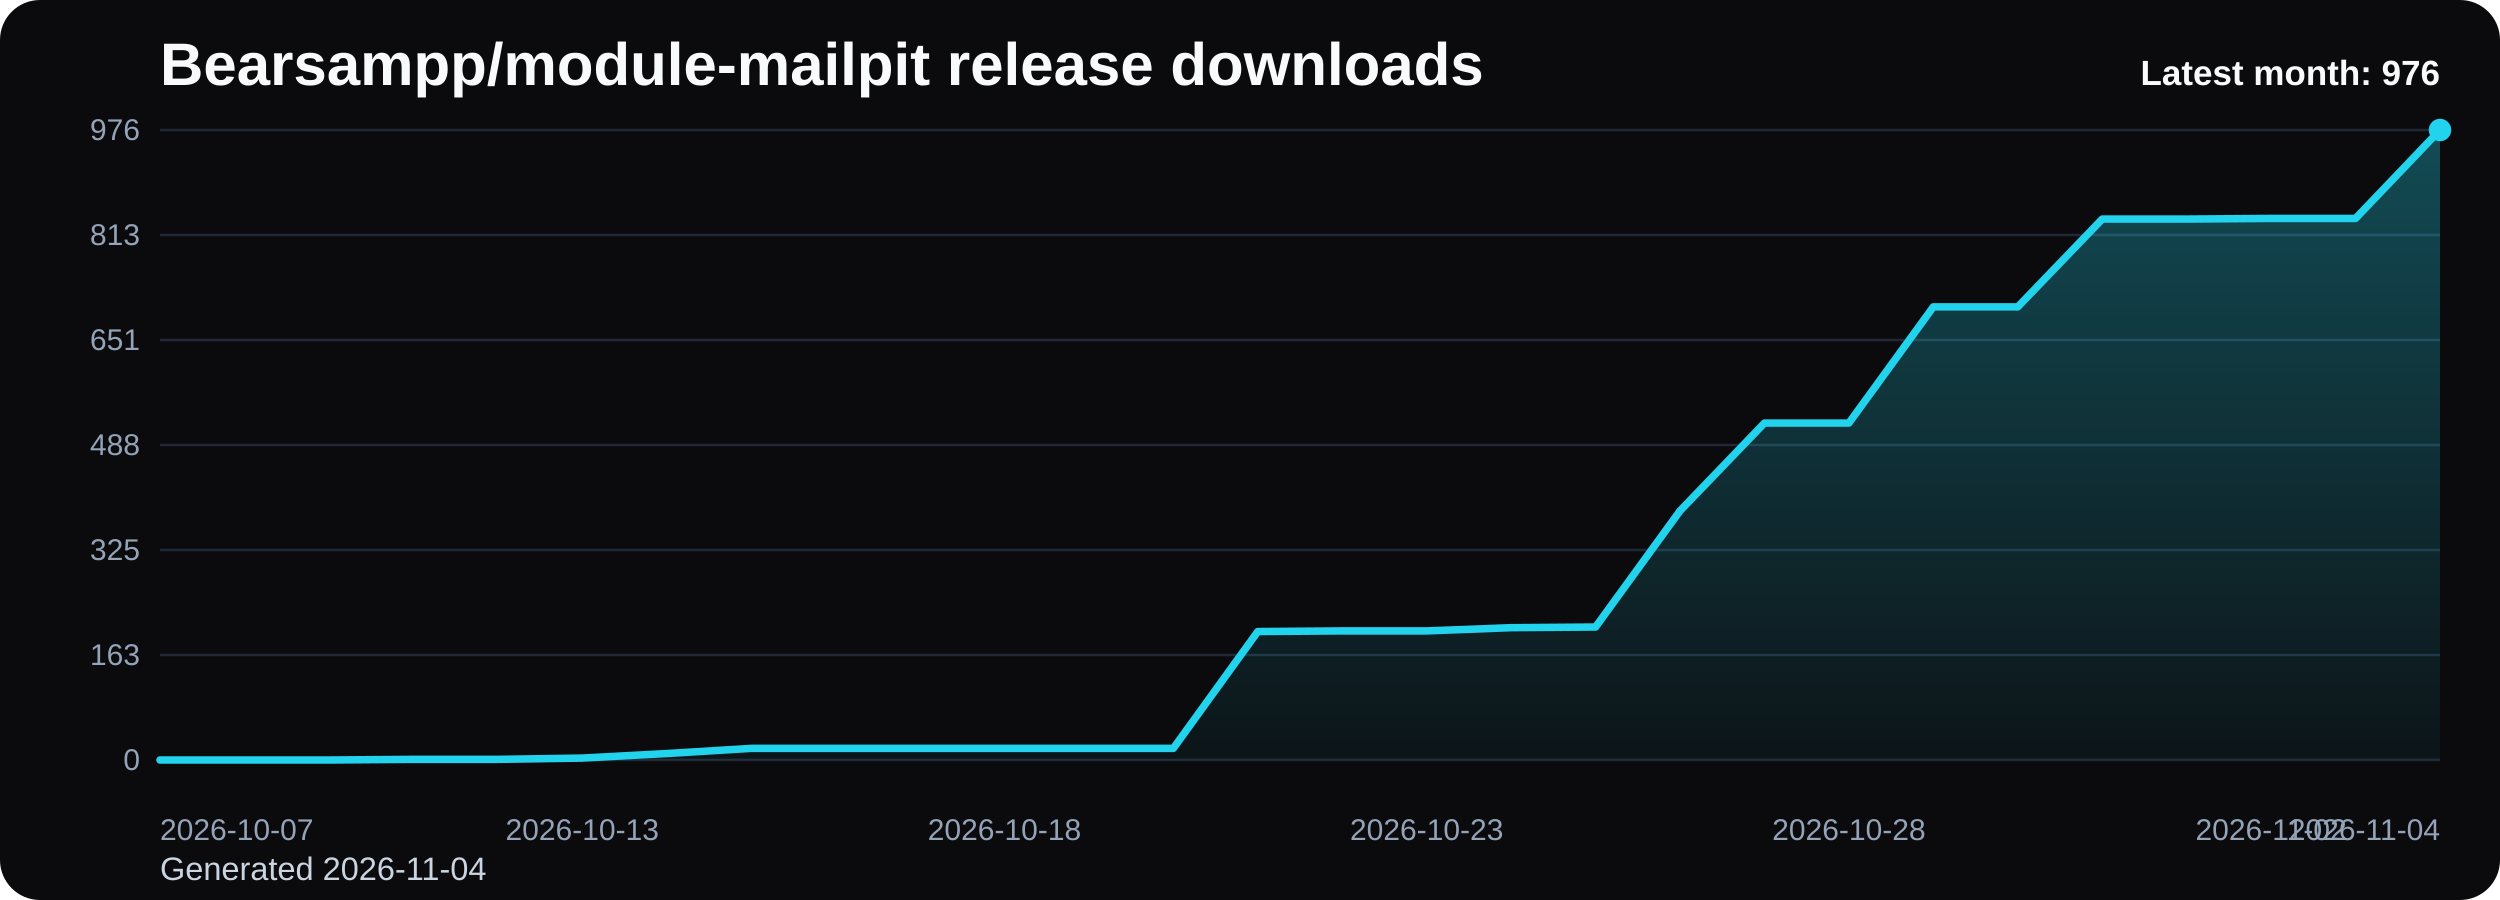
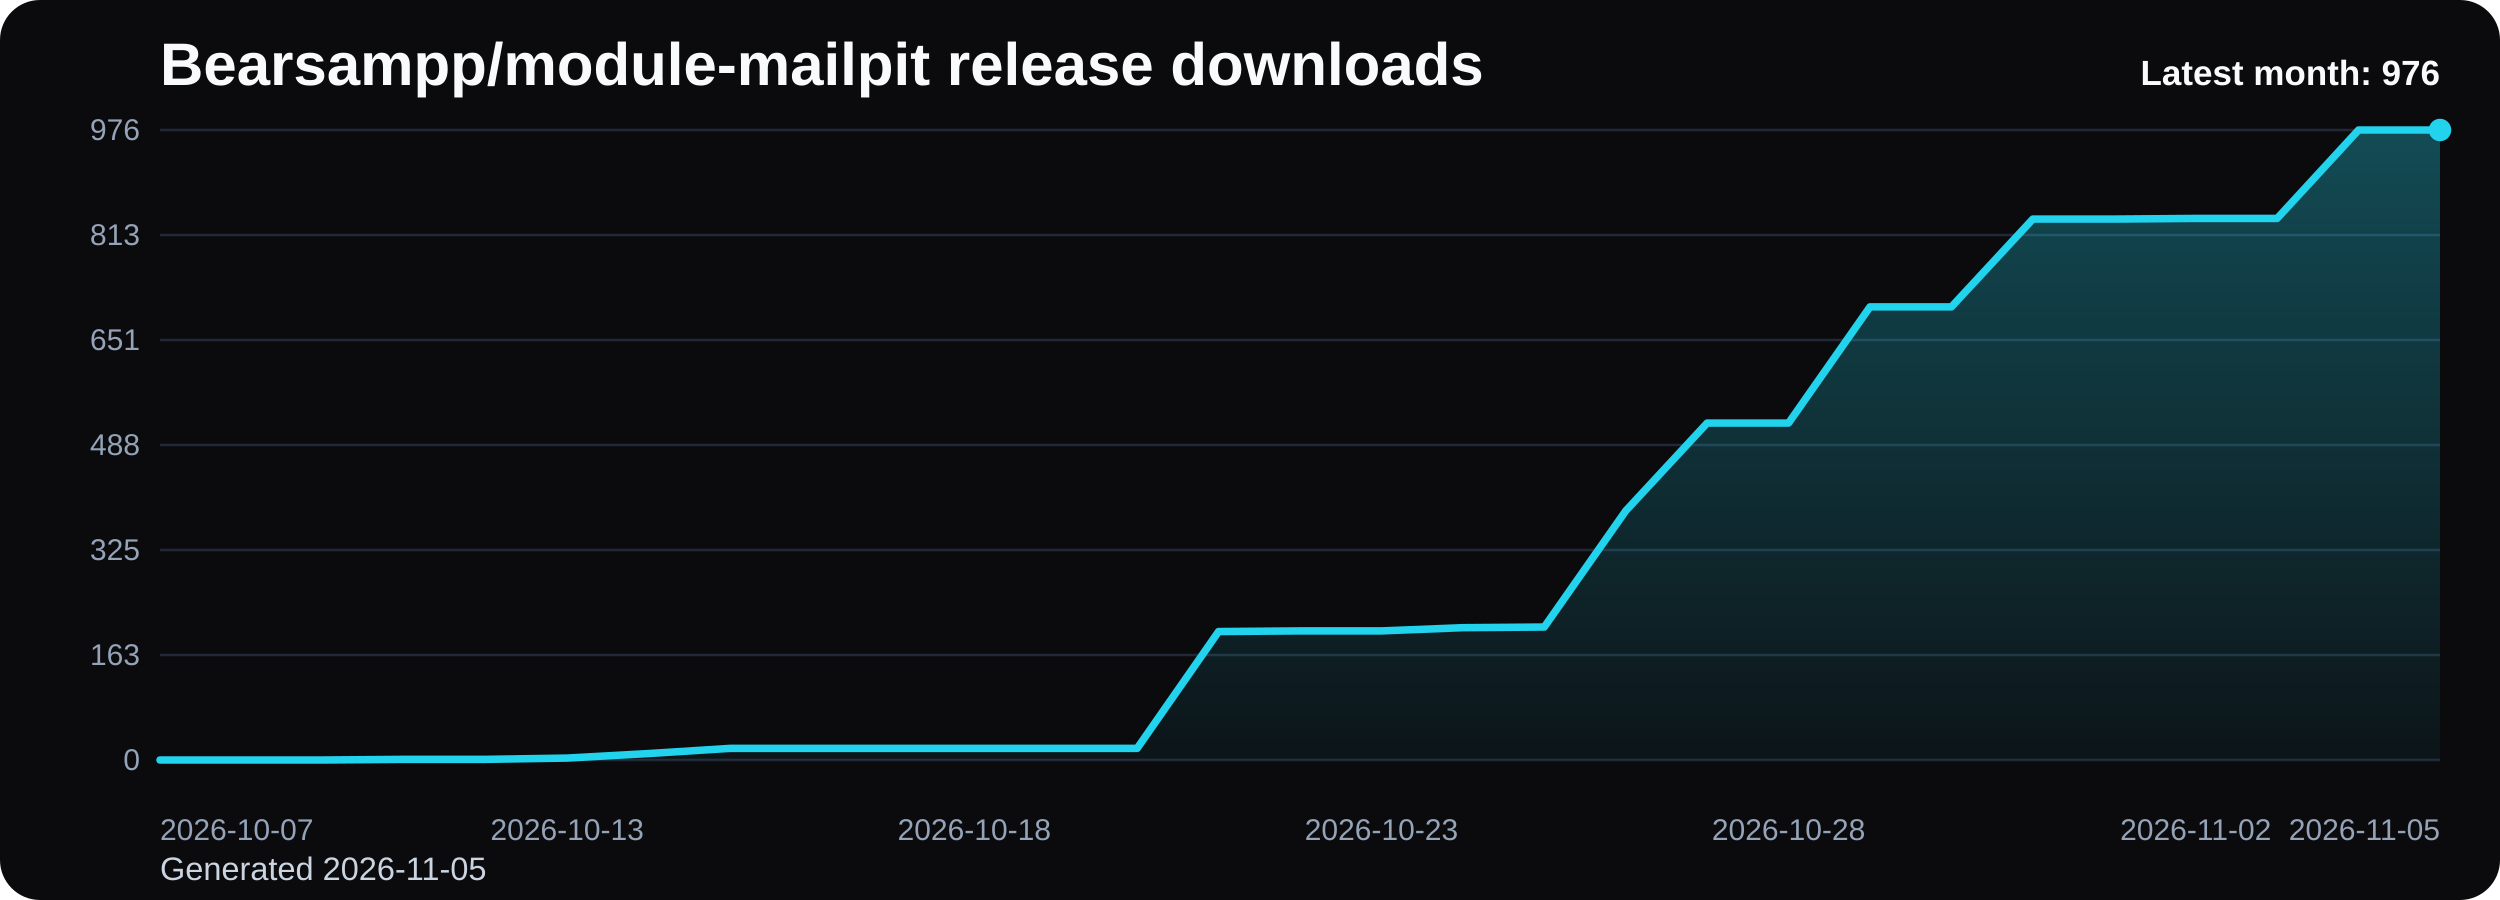
<svg xmlns="http://www.w3.org/2000/svg" viewBox="0 0 1000 360" role="img" aria-label="Bearsampp/module-mailpit release downloads chart">
  <defs>
    <linearGradient id="fill-monthly-black" x1="0" y1="0" x2="0" y2="1">
      <stop offset="0%" stop-color="#22d3ee" stop-opacity="0.32" />
      <stop offset="100%" stop-color="#22d3ee" stop-opacity="0.05" />
    </linearGradient>
    <style>
      .bg { fill: #0b0b0d; }
      .title { font: 700 24px Arial, sans-serif; fill: #f8fafc; }
      .sub { font: 400 13px Arial, sans-serif; fill: #cbd5e1; }
      .grid { stroke: #1f2937; stroke-width: 1; }
      .axis { font: 400 12px Arial, sans-serif; fill: #94a3b8; }
      .line { fill: none; stroke: #22d3ee; stroke-width: 3; stroke-linecap: round; stroke-linejoin: round; }
      .dot { fill: #22d3ee; }
      .value { font: 600 11px Arial, sans-serif; fill: #cbd5e1; }
      .latest { font: 700 14px Arial, sans-serif; fill: #f8fafc; }
    </style>
  </defs>
  <rect class="bg" x="0" y="0" width="1000" height="360" rx="16" />
  <text class="title" x="64" y="34">Bearsampp/module-mailpit release downloads</text>
-   <text class="sub" x="64" y="352">Generated 2026-11-04</text>
+   <text class="sub" x="64" y="352">Generated 2026-11-05</text>
  <line x1="64" y1="52.00" x2="976" y2="52.00" class="grid" />
  <text x="56" y="56.00" text-anchor="end" class="axis">976</text>
  <line x1="64" y1="94.00" x2="976" y2="94.00" class="grid" />
  <text x="56" y="98.00" text-anchor="end" class="axis">813</text>
  <line x1="64" y1="136.00" x2="976" y2="136.00" class="grid" />
  <text x="56" y="140.00" text-anchor="end" class="axis">651</text>
  <line x1="64" y1="178.00" x2="976" y2="178.00" class="grid" />
  <text x="56" y="182.00" text-anchor="end" class="axis">488</text>
  <line x1="64" y1="220.00" x2="976" y2="220.00" class="grid" />
  <text x="56" y="224.00" text-anchor="end" class="axis">325</text>
  <line x1="64" y1="262.00" x2="976" y2="262.00" class="grid" />
  <text x="56" y="266.00" text-anchor="end" class="axis">163</text>
  <line x1="64" y1="304.00" x2="976" y2="304.00" class="grid" />
  <text x="56" y="308.00" text-anchor="end" class="axis">0</text>
-   <path d="M 64.00 304 L 64.00 304.00 L 97.78 304.00 L 131.56 304.00 L 165.33 303.74 L 199.11 303.74 L 232.89 303.23 L 266.67 301.42 L 300.44 299.35 L 334.22 299.35 L 368.00 299.35 L 401.78 299.35 L 435.56 299.35 L 469.33 299.35 L 503.11 252.62 L 536.89 252.36 L 570.67 252.36 L 604.44 251.07 L 638.22 250.81 L 672.00 204.34 L 705.78 169.22 L 739.56 169.22 L 773.33 122.75 L 807.11 122.75 L 840.89 87.63 L 874.67 87.63 L 908.44 87.37 L 942.22 87.37 L 976.00 52.00 L 976.00 304 Z" fill="url(#fill-monthly-black)" />
-   <polyline class="line" points="64.00,304.00 97.78,304.00 131.56,304.00 165.33,303.74 199.11,303.74 232.89,303.23 266.67,301.42 300.44,299.35 334.22,299.35 368.00,299.35 401.78,299.35 435.56,299.35 469.33,299.35 503.11,252.62 536.89,252.36 570.67,252.36 604.44,251.07 638.22,250.81 672.00,204.34 705.78,169.22 739.56,169.22 773.33,122.75 807.11,122.75 840.89,87.63 874.67,87.63 908.44,87.37 942.22,87.37 976.00,52.00" />
+   <path d="M 64.00 304 L 64.00 304.00 L 96.57 304.00 L 129.14 304.00 L 161.71 303.74 L 194.29 303.74 L 226.86 303.23 L 259.43 301.42 L 292.00 299.35 L 324.57 299.35 L 357.14 299.35 L 389.71 299.35 L 422.29 299.35 L 454.86 299.35 L 487.43 252.62 L 520.00 252.36 L 552.57 252.36 L 585.14 251.07 L 617.71 250.81 L 650.29 204.34 L 682.86 169.22 L 715.43 169.22 L 748.00 122.75 L 780.57 122.75 L 813.14 87.63 L 845.71 87.63 L 878.29 87.37 L 910.86 87.37 L 943.43 52.00 L 976.00 52.00 L 976.00 304 Z" fill="url(#fill-monthly-black)" />
+   <polyline class="line" points="64.00,304.00 96.57,304.00 129.14,304.00 161.71,303.74 194.29,303.74 226.86,303.23 259.43,301.42 292.00,299.35 324.57,299.35 357.14,299.35 389.71,299.35 422.29,299.35 454.86,299.35 487.43,252.62 520.00,252.36 552.57,252.36 585.14,251.07 617.71,250.81 650.29,204.34 682.86,169.22 715.43,169.22 748.00,122.75 780.57,122.75 813.14,87.63 845.71,87.63 878.29,87.37 910.86,87.37 943.43,52.00 976.00,52.00" />
  <circle class="dot" cx="976.00" cy="52.00" r="4.5" />
  <text class="axis" x="64.00" y="336" text-anchor="start">2026-10-07</text>
-   <text class="axis" x="232.89" y="336" text-anchor="middle">2026-10-13</text>
-   <text class="axis" x="401.78" y="336" text-anchor="middle">2026-10-18</text>
-   <text class="axis" x="570.67" y="336" text-anchor="middle">2026-10-23</text>
-   <text class="axis" x="739.56" y="336" text-anchor="middle">2026-10-28</text>
-   <text class="axis" x="908.44" y="336" text-anchor="middle">2026-11-02</text>
-   <text class="axis" x="976.00" y="336" text-anchor="end">2026-11-04</text>
+   <text class="axis" x="226.86" y="336" text-anchor="middle">2026-10-13</text>
+   <text class="axis" x="389.71" y="336" text-anchor="middle">2026-10-18</text>
+   <text class="axis" x="552.57" y="336" text-anchor="middle">2026-10-23</text>
+   <text class="axis" x="715.43" y="336" text-anchor="middle">2026-10-28</text>
+   <text class="axis" x="878.29" y="336" text-anchor="middle">2026-11-02</text>
+   <text class="axis" x="976.00" y="336" text-anchor="end">2026-11-05</text>
  <text class="latest" x="976" y="34" text-anchor="end">Latest month: 976</text>
</svg>
